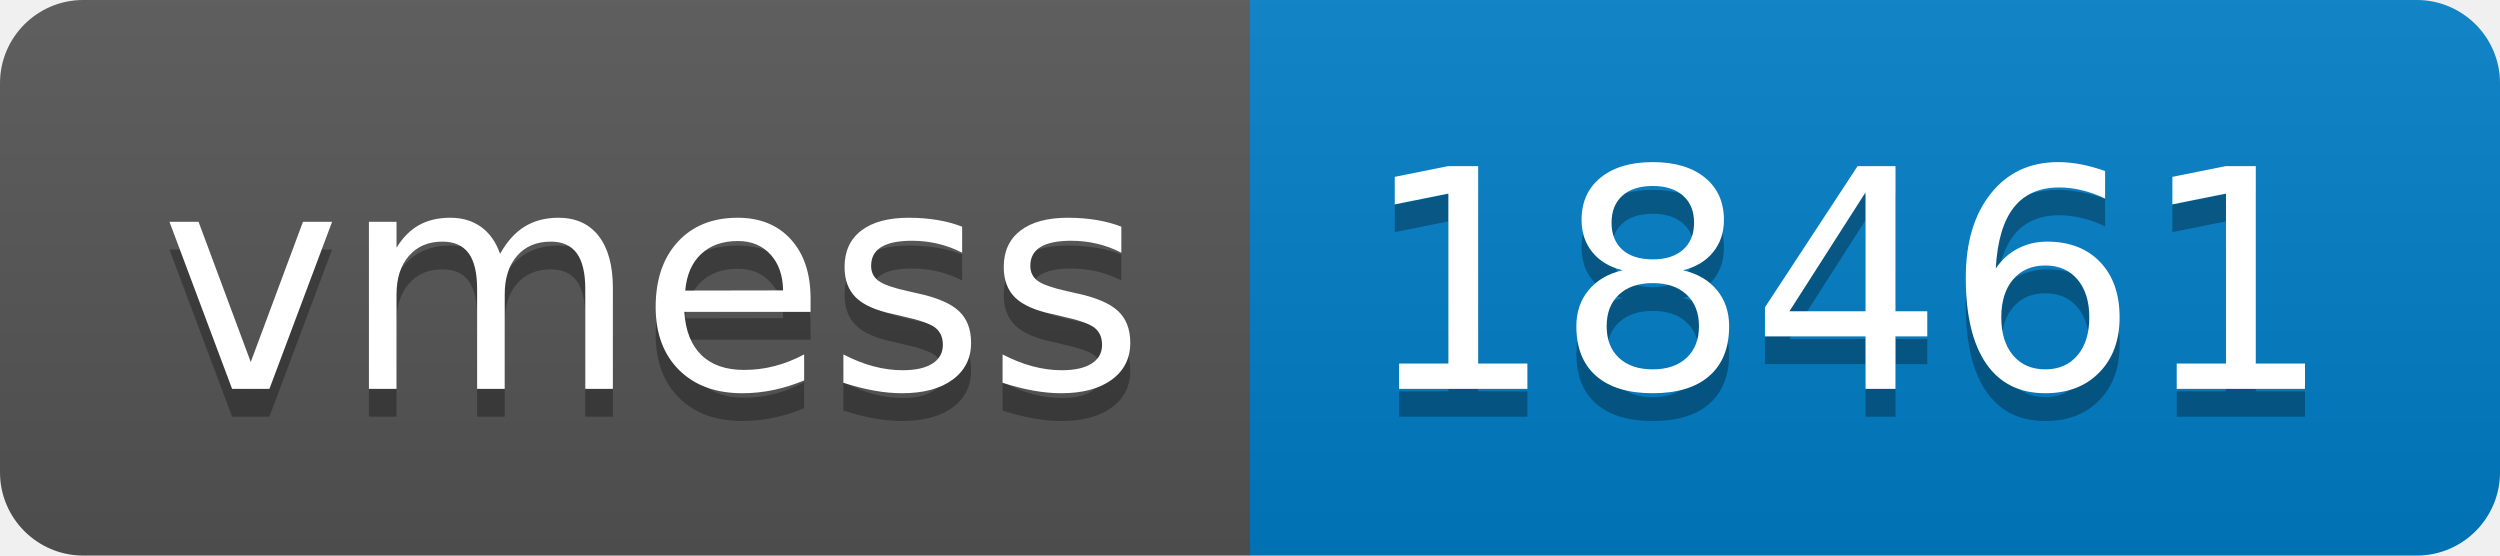
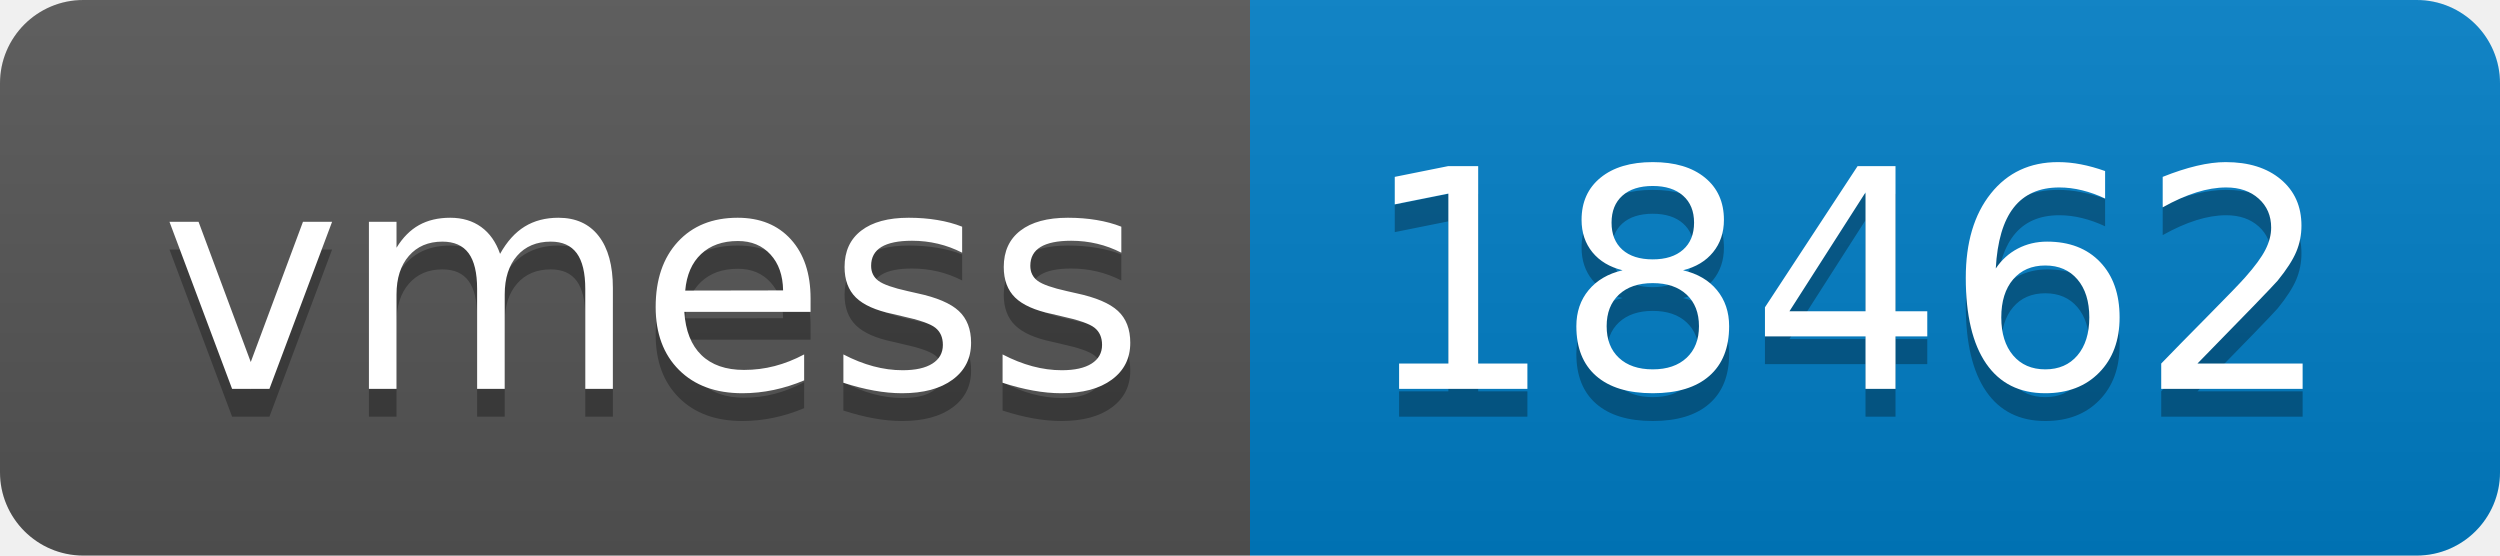
- <svg xmlns="http://www.w3.org/2000/svg" width="90" height="20" role="img" aria-label="vmess: 18461">
+ <svg xmlns="http://www.w3.org/2000/svg" width="90" height="20" role="img" aria-label="vmess: 18462">
  <linearGradient id="s" x2="0" y2="100%">
    <stop offset="0" stop-color="#bbb" stop-opacity=".1" />
    <stop offset="1" stop-opacity=".1" />
  </linearGradient>
  <clipPath id="r">
    <rect width="90" height="20" rx="3" fill="#fff" />
  </clipPath>
  <g clip-path="url(#r)">
    <rect width="45" height="20" fill="#555" />
    <rect x="45" width="45" height="20" fill="#007ec6" />
    <rect width="90" height="20" fill="url(#s)" />
  </g>
  <g fill="#fff" text-anchor="middle" font-family="Verdana,Geneva,DejaVu Sans,sans-serif" text-rendering="geometricPrecision" font-size="110">
    <text aria-hidden="true" x="235" y="150" fill="#010101" fill-opacity=".3" transform="scale(.1)" textLength="350">vmess</text>
    <text x="235" y="140" transform="scale(.1)" fill="#fff" textLength="350">vmess</text>
-     <text aria-hidden="true" x="665" y="150" fill="#010101" fill-opacity=".3" transform="scale(.1)" textLength="350">18461</text>
-     <text x="665" y="140" transform="scale(.1)" fill="#fff" textLength="350">18461</text>
+     <text aria-hidden="true" x="665" y="150" fill="#010101" fill-opacity=".3" transform="scale(.1)" textLength="350">18462</text>
+     <text x="665" y="140" transform="scale(.1)" fill="#fff" textLength="350">18462</text>
  </g>
</svg>
